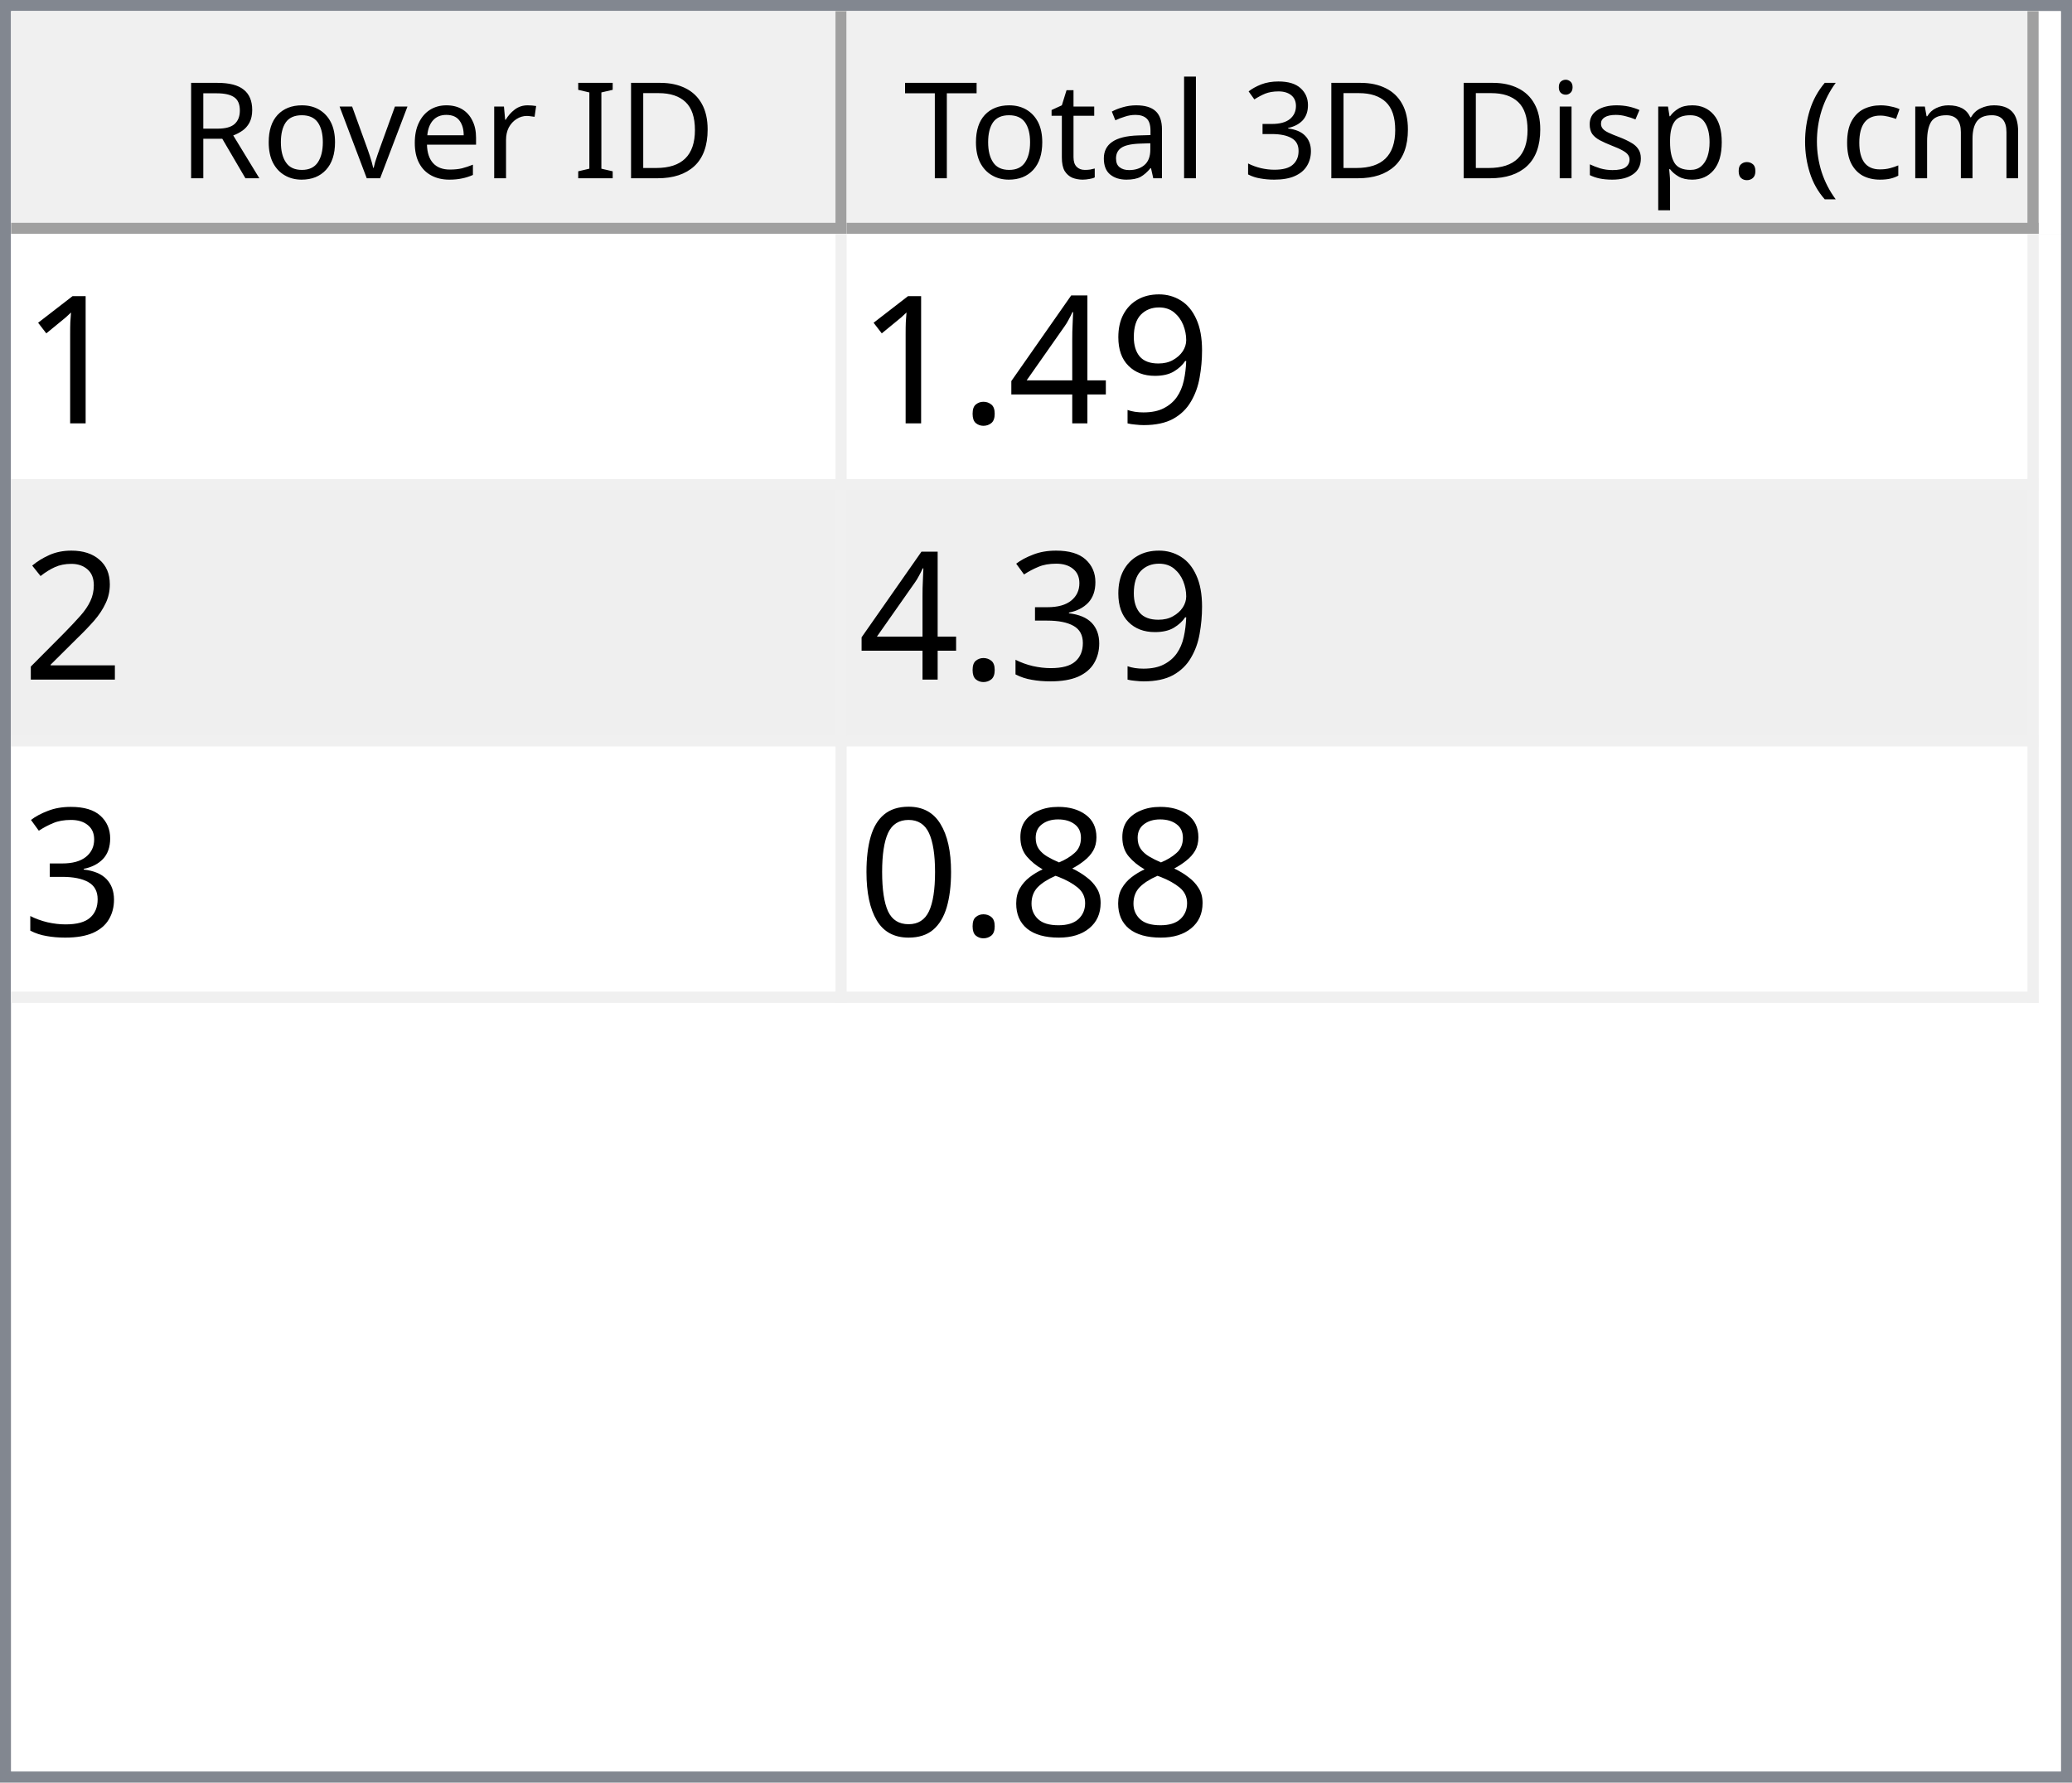
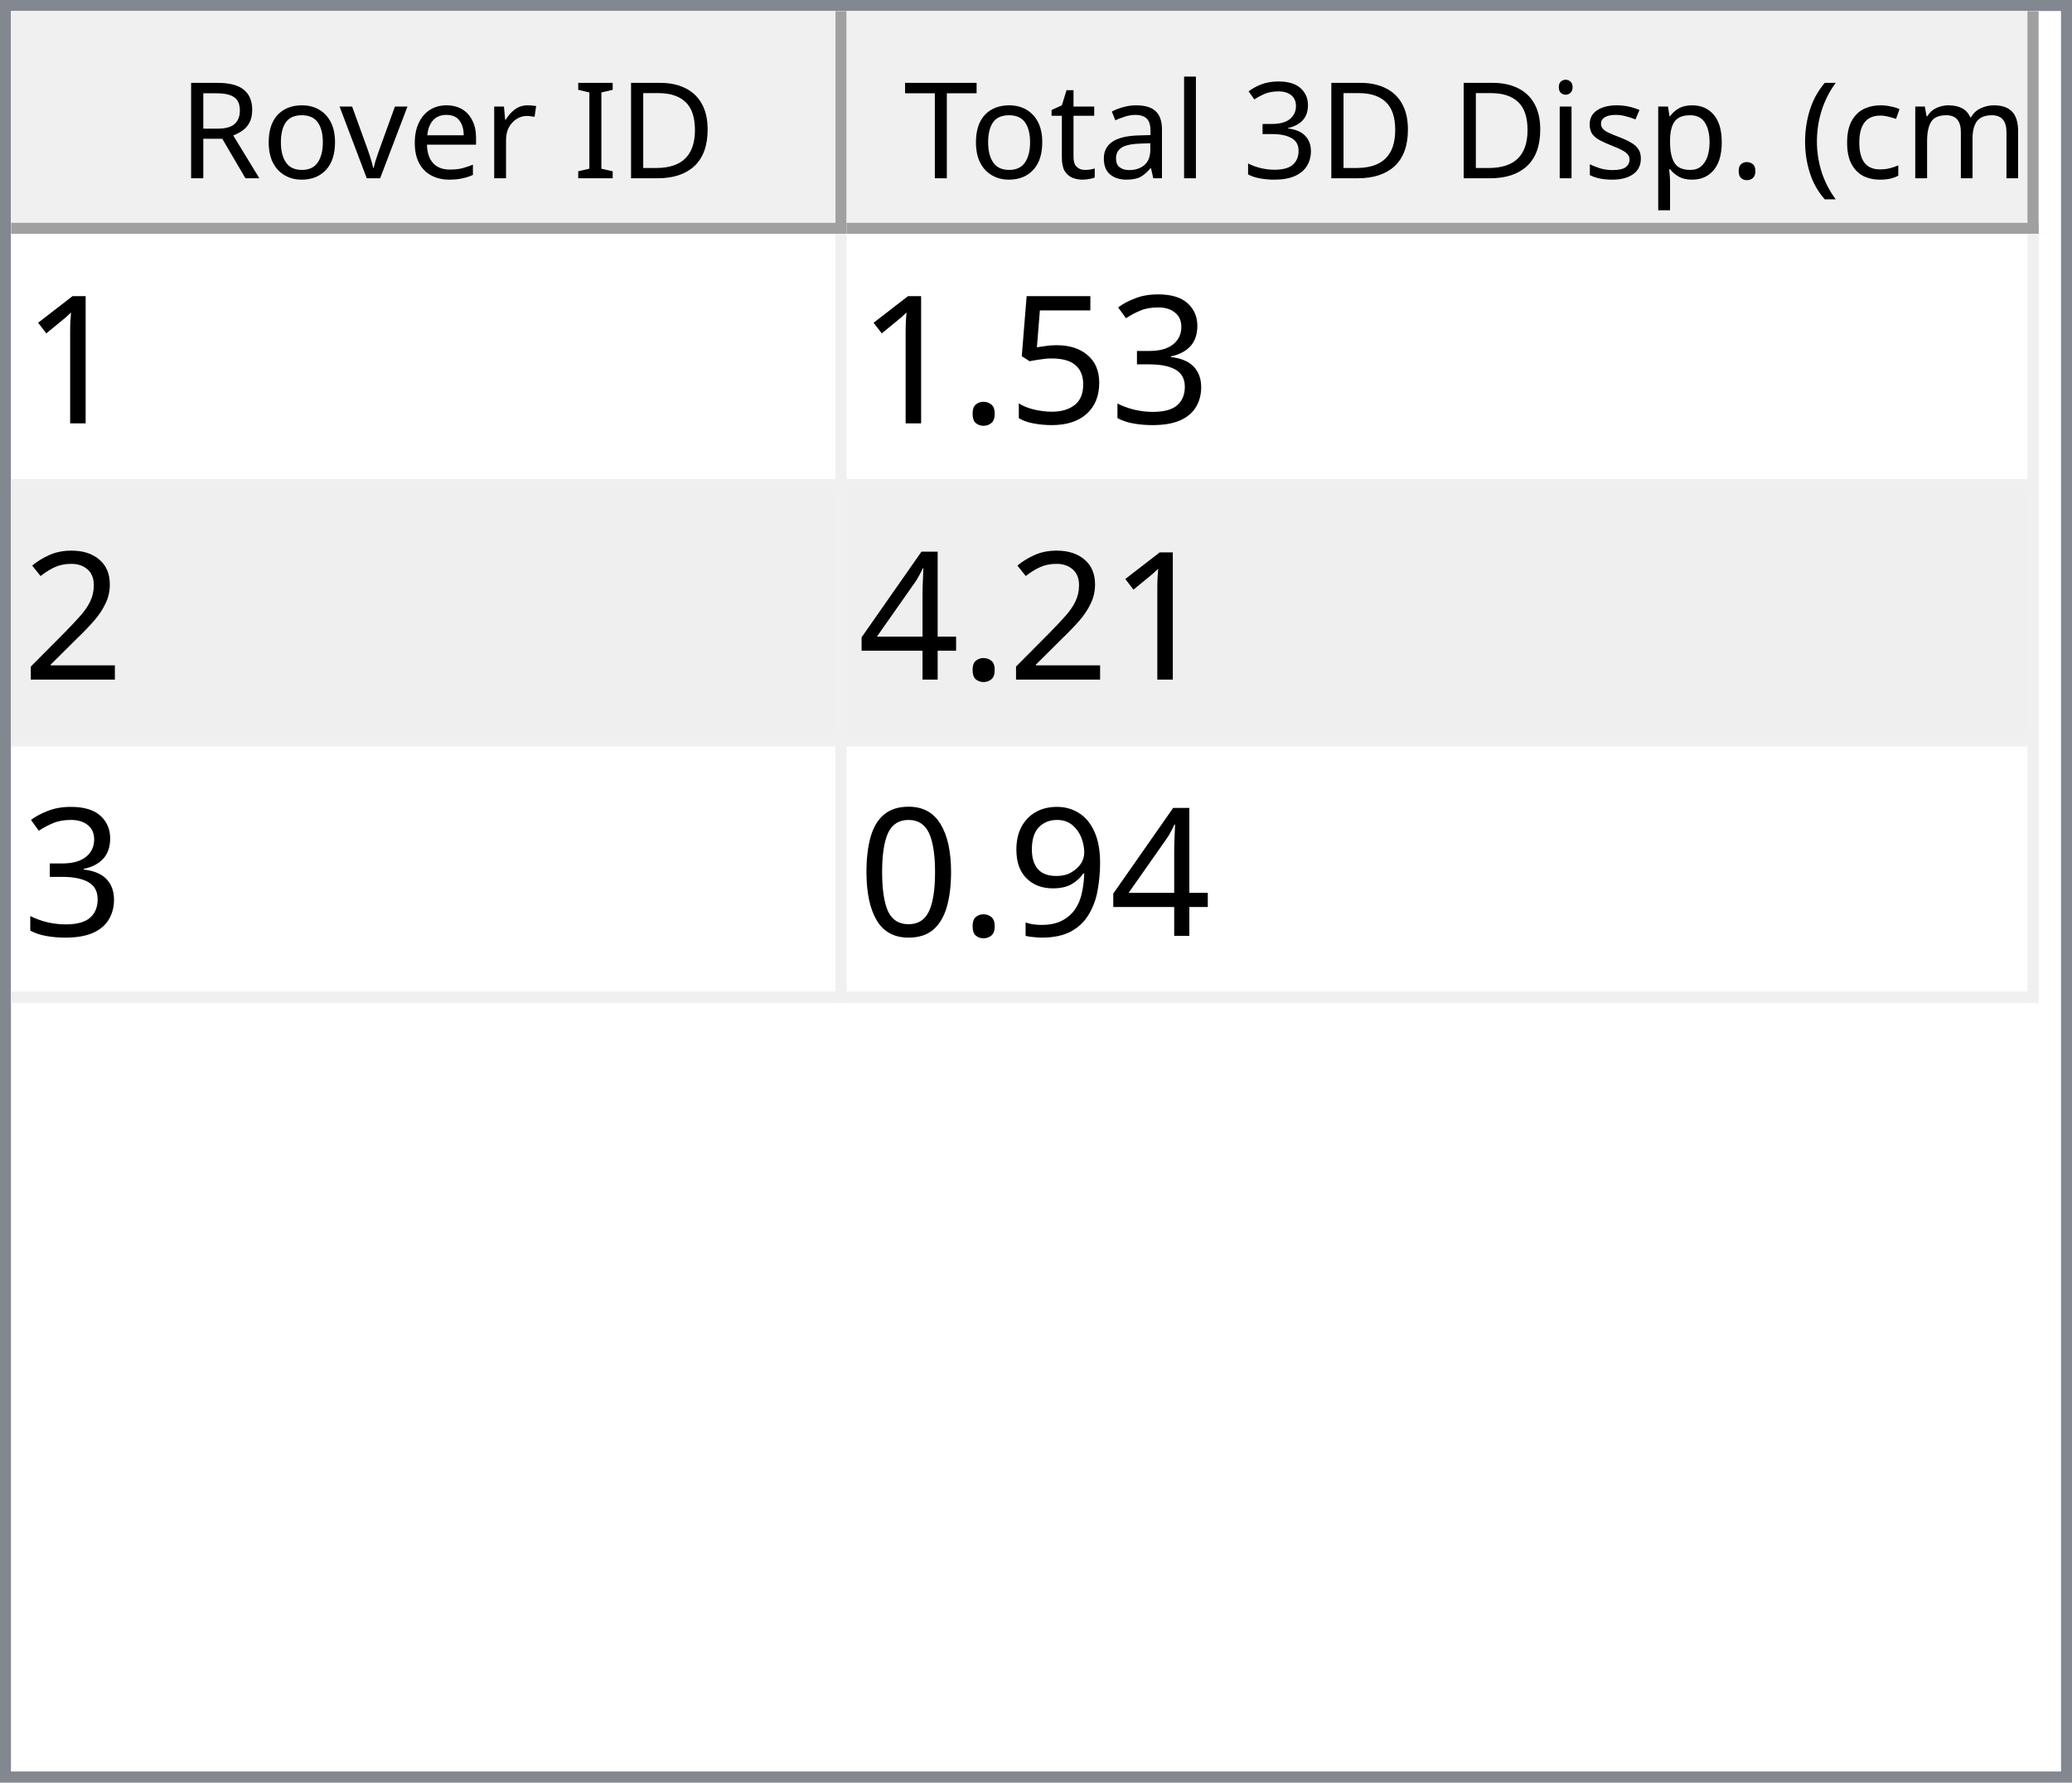
<svg xmlns="http://www.w3.org/2000/svg" style="fill-opacity:1; color-rendering:auto; color-interpolation:auto; text-rendering:auto; stroke:black; stroke-linecap:square; stroke-miterlimit:10; shape-rendering:auto; stroke-opacity:1; fill:black; stroke-dasharray:none; font-weight:normal; stroke-width:1; font-family:'Dialog'; font-style:normal; stroke-linejoin:miter; font-size:12px; stroke-dashoffset:0; image-rendering:auto;" width="186" height="160">
  <defs id="genericDefs" />
  <g>
    <defs id="defs1">
      <clipPath clipPathUnits="userSpaceOnUse" id="clipPath1">
        <path d="M0 0 L186 0 L186 160 L0 160 L0 0 Z" />
      </clipPath>
      <clipPath clipPathUnits="userSpaceOnUse" id="clipPath2">
        <path d="M0 0 L0 160 L186 160 L186 0 Z" />
      </clipPath>
      <clipPath clipPathUnits="userSpaceOnUse" id="clipPath3">
        <path d="M0 0 L0 20 L184 20 L184 0 Z" />
      </clipPath>
      <clipPath clipPathUnits="userSpaceOnUse" id="clipPath4">
        <path d="M0 0 L0 20 L75 20 L75 0 Z" />
      </clipPath>
      <clipPath clipPathUnits="userSpaceOnUse" id="clipPath5">
        <path d="M1 1 L1 19 L74 19 L74 1 Z" />
      </clipPath>
      <clipPath clipPathUnits="userSpaceOnUse" id="clipPath6">
        <path d="M0 0 L0 18 L73 18 L73 0 Z" />
      </clipPath>
      <clipPath clipPathUnits="userSpaceOnUse" id="clipPath7">
        <path d="M-0.5 -0.5 L-0.5 19.5 L74.5 19.5 L74.5 -0.5 Z" />
      </clipPath>
      <clipPath clipPathUnits="userSpaceOnUse" id="clipPath8">
        <path d="M0 0 L0 20 L107 20 L107 0 Z" />
      </clipPath>
      <clipPath clipPathUnits="userSpaceOnUse" id="clipPath9">
        <path d="M1 1 L1 19 L106 19 L106 1 Z" />
      </clipPath>
      <clipPath clipPathUnits="userSpaceOnUse" id="clipPath10">
        <path d="M0 0 L0 18 L105 18 L105 0 Z" />
      </clipPath>
      <clipPath clipPathUnits="userSpaceOnUse" id="clipPath11">
        <path d="M-0.5 -0.5 L-0.5 19.5 L106.5 19.5 L106.5 -0.5 Z" />
      </clipPath>
      <clipPath clipPathUnits="userSpaceOnUse" id="clipPath12">
        <path d="M0 0 L0 138 L184 138 L184 0 Z" />
      </clipPath>
      <clipPath clipPathUnits="userSpaceOnUse" id="clipPath13">
        <path d="M0 0 L0 69 L182 69 L182 0 Z" />
      </clipPath>
      <clipPath clipPathUnits="userSpaceOnUse" id="clipPath14">
        <path d="M-0.5 -0.5 L-0.5 68.5 L181.5 68.5 L181.5 -0.5 Z" />
      </clipPath>
      <clipPath clipPathUnits="userSpaceOnUse" id="clipPath15">
        <path d="M0 0 L0 22 L74 22 L74 0 Z" />
      </clipPath>
      <clipPath clipPathUnits="userSpaceOnUse" id="clipPath16">
        <path d="M0 0 L0 22 L106 22 L106 0 Z" />
      </clipPath>
      <font horiz-adv-x="64.551" id="font1">
        <font-face ascent="107.91" descent="25.098" units-per-em="100" style="font-style:normal; font-family:Segoe UI; font-weight:normal;" />
        <missing-glyph horiz-adv-x="64.551" d="M8.109 0 L8.109 68.266 L56.453 68.266 L56.453 0 L8.109 0 ZM15.328 7.234 L49.219 7.234 L49.219 61.031 L15.328 61.031 L15.328 7.234 Z" />
        <glyph unicode="D" horiz-adv-x="70.117" d="M9.188 0 L9.188 70.016 L28.516 70.016 Q65.531 70.016 65.531 35.891 Q65.531 19.672 55.25 9.836 Q44.969 0 27.734 0 L9.188 0 ZM17.391 62.594 L17.391 7.422 L27.828 7.422 Q41.609 7.422 49.273 14.797 Q56.938 22.172 56.938 35.688 Q56.938 62.594 28.328 62.594 L17.391 62.594 Z" />
        <glyph unicode="I" horiz-adv-x="26.611" d="M17.391 0 L9.188 0 L9.188 70.016 L17.391 70.016 L17.391 0 Z" />
        <glyph unicode=" " horiz-adv-x="27.393" d="" />
        <glyph unicode="r" horiz-adv-x="34.766" d="M34.188 41.891 Q32.078 43.5 28.125 43.5 Q23 43.5 19.555 38.672 Q16.109 33.844 16.109 25.484 L16.109 0 L8.109 0 L8.109 50 L16.109 50 L16.109 39.703 L16.312 39.703 Q18.016 44.969 21.531 47.922 Q25.047 50.875 29.391 50.875 Q32.516 50.875 34.188 50.203 L34.188 41.891 Z" />
        <glyph unicode="e" horiz-adv-x="52.295" d="M48.297 23 L12.984 23 Q13.188 14.656 17.484 10.109 Q21.781 5.562 29.297 5.562 Q37.75 5.562 44.828 11.141 L44.828 3.609 Q38.234 -1.172 27.391 -1.172 Q16.797 -1.172 10.742 5.641 Q4.688 12.453 4.688 24.812 Q4.688 36.469 11.305 43.82 Q17.922 51.172 27.734 51.172 Q37.547 51.172 42.922 44.828 Q48.297 38.484 48.297 27.203 L48.297 23 ZM40.094 29.781 Q40.047 36.719 36.75 40.578 Q33.453 44.438 27.594 44.438 Q21.922 44.438 17.969 40.383 Q14.016 36.328 13.094 29.781 L40.094 29.781 Z" />
        <glyph unicode="v" horiz-adv-x="47.9" d="M47.406 50 L27.484 0 L19.625 0 L0.688 50 L9.469 50 L22.172 13.672 Q23.578 9.672 23.922 6.688 L24.125 6.688 Q24.609 10.453 25.688 13.484 L38.969 50 L47.406 50 Z" />
        <glyph unicode="o" horiz-adv-x="58.594" d="M29 -1.172 Q17.922 -1.172 11.305 5.836 Q4.688 12.844 4.688 24.422 Q4.688 37.016 11.57 44.094 Q18.453 51.172 30.172 51.172 Q41.359 51.172 47.633 44.289 Q53.906 37.406 53.906 25.203 Q53.906 13.234 47.141 6.031 Q40.375 -1.172 29 -1.172 ZM29.594 44.438 Q21.875 44.438 17.383 39.188 Q12.891 33.938 12.891 24.703 Q12.891 15.828 17.43 10.695 Q21.969 5.562 29.594 5.562 Q37.359 5.562 41.531 10.594 Q45.703 15.625 45.703 24.906 Q45.703 34.281 41.531 39.359 Q37.359 44.438 29.594 44.438 Z" />
        <glyph unicode="R" horiz-adv-x="59.814" d="M59.375 0 L49.609 0 L37.891 19.625 Q36.281 22.359 34.766 24.289 Q33.25 26.219 31.664 27.438 Q30.078 28.656 28.25 29.219 Q26.422 29.781 24.125 29.781 L17.391 29.781 L17.391 0 L9.188 0 L9.188 70.016 L30.078 70.016 Q34.672 70.016 38.555 68.867 Q42.438 67.719 45.289 65.375 Q48.141 63.031 49.758 59.547 Q51.375 56.062 51.375 51.375 Q51.375 47.703 50.273 44.656 Q49.172 41.609 47.148 39.211 Q45.125 36.812 42.266 35.133 Q39.406 33.453 35.844 32.516 L35.844 32.328 Q37.594 31.547 38.891 30.547 Q40.188 29.547 41.359 28.18 Q42.531 26.812 43.68 25.078 Q44.828 23.344 46.234 21.047 L59.375 0 ZM17.391 62.594 L17.391 37.203 L28.516 37.203 Q31.594 37.203 34.203 38.133 Q36.812 39.062 38.719 40.797 Q40.625 42.531 41.703 45.047 Q42.781 47.562 42.781 50.688 Q42.781 56.297 39.141 59.445 Q35.5 62.594 28.609 62.594 L17.391 62.594 Z" />
        <glyph unicode=")" horiz-adv-x="30.176" d="M8.297 -15.922 L1.172 -15.922 Q16.406 2.344 16.406 26.812 Q16.406 51.469 1.078 70.016 L8.297 70.016 Q23.531 52.156 23.531 26.703 Q23.531 1.375 8.297 -15.922 Z" />
        <glyph unicode="m" horiz-adv-x="86.133" d="M79.109 0 L71.094 0 L71.094 28.719 Q71.094 37.016 68.531 40.727 Q65.969 44.438 59.906 44.438 Q54.781 44.438 51.195 39.75 Q47.609 35.062 47.609 28.516 L47.609 0 L39.594 0 L39.594 29.688 Q39.594 44.438 28.219 44.438 Q22.953 44.438 19.531 40.016 Q16.109 35.594 16.109 28.516 L16.109 0 L8.109 0 L8.109 50 L16.109 50 L16.109 42.094 L16.312 42.094 Q21.625 51.172 31.844 51.172 Q36.969 51.172 40.773 48.312 Q44.578 45.453 46 40.828 Q51.562 51.172 62.594 51.172 Q79.109 51.172 79.109 30.812 L79.109 0 Z" />
        <glyph unicode="c" horiz-adv-x="46.191" d="M42.188 2.297 Q36.422 -1.172 28.516 -1.172 Q17.828 -1.172 11.258 5.789 Q4.688 12.75 4.688 23.828 Q4.688 36.188 11.766 43.68 Q18.844 51.172 30.672 51.172 Q37.25 51.172 42.281 48.734 L42.281 40.531 Q36.719 44.438 30.375 44.438 Q22.703 44.438 17.797 38.945 Q12.891 33.453 12.891 24.516 Q12.891 15.719 17.508 10.641 Q22.125 5.562 29.891 5.562 Q36.422 5.562 42.188 9.906 L42.188 2.297 Z" />
        <glyph unicode="(" horiz-adv-x="30.176" d="M29.109 -15.922 L21.969 -15.922 Q6.844 1.375 6.844 26.703 Q6.844 52.156 21.969 70.016 L29.203 70.016 Q13.875 51.469 13.875 26.812 Q13.875 2.344 29.109 -15.922 Z" />
        <glyph unicode="." horiz-adv-x="21.68" d="M10.891 -1.078 Q8.641 -1.078 7.055 0.539 Q5.469 2.156 5.469 4.391 Q5.469 6.641 7.055 8.273 Q8.641 9.906 10.891 9.906 Q13.188 9.906 14.797 8.273 Q16.406 6.641 16.406 4.391 Q16.406 2.156 14.797 0.539 Q13.188 -1.078 10.891 -1.078 Z" />
        <glyph unicode="p" horiz-adv-x="58.789" d="M16.312 7.234 L16.109 7.234 L16.109 -23 L8.109 -23 L8.109 50 L16.109 50 L16.109 41.219 L16.312 41.219 Q22.219 51.172 33.594 51.172 Q43.266 51.172 48.688 44.461 Q54.109 37.75 54.109 26.469 Q54.109 13.922 48 6.375 Q41.891 -1.172 31.297 -1.172 Q21.578 -1.172 16.312 7.234 ZM16.109 27.391 L16.109 20.406 Q16.109 14.203 20.141 9.883 Q24.172 5.562 30.375 5.562 Q37.641 5.562 41.773 11.133 Q45.906 16.703 45.906 26.609 Q45.906 34.969 42.047 39.703 Q38.188 44.438 31.594 44.438 Q24.609 44.438 20.359 39.578 Q16.109 34.719 16.109 27.391 Z" />
        <glyph unicode="s" horiz-adv-x="42.432" d="M5.078 1.812 L5.078 10.406 Q11.625 5.562 19.484 5.562 Q30.031 5.562 30.031 12.594 Q30.031 14.594 29.125 15.992 Q28.219 17.391 26.68 18.461 Q25.141 19.531 23.07 20.383 Q21 21.234 18.609 22.172 Q15.281 23.484 12.766 24.828 Q10.25 26.172 8.57 27.859 Q6.891 29.547 6.031 31.695 Q5.172 33.844 5.172 36.719 Q5.172 40.234 6.789 42.945 Q8.406 45.656 11.086 47.484 Q13.766 49.312 17.211 50.242 Q20.656 51.172 24.312 51.172 Q30.812 51.172 35.938 48.922 L35.938 40.828 Q30.422 44.438 23.25 44.438 Q21 44.438 19.195 43.922 Q17.391 43.406 16.094 42.477 Q14.797 41.547 14.086 40.258 Q13.375 38.969 13.375 37.406 Q13.375 35.453 14.086 34.133 Q14.797 32.812 16.164 31.789 Q17.531 30.766 19.484 29.938 Q21.438 29.109 23.922 28.125 Q27.25 26.859 29.883 25.516 Q32.516 24.172 34.375 22.484 Q36.234 20.797 37.234 18.602 Q38.234 16.406 38.234 13.375 Q38.234 9.672 36.602 6.938 Q34.969 4.203 32.234 2.398 Q29.5 0.594 25.93 -0.289 Q22.359 -1.172 18.453 -1.172 Q10.75 -1.172 5.078 1.812 Z" />
        <glyph unicode="i" horiz-adv-x="24.219" d="M12.203 62.703 Q10.062 62.703 8.547 64.164 Q7.031 65.625 7.031 67.875 Q7.031 70.125 8.547 71.609 Q10.062 73.094 12.203 73.094 Q14.406 73.094 15.945 71.609 Q17.484 70.125 17.484 67.875 Q17.484 65.719 15.945 64.211 Q14.406 62.703 12.203 62.703 ZM16.109 0 L8.109 0 L8.109 50 L16.109 50 L16.109 0 Z" />
        <glyph unicode="3" horiz-adv-x="53.906" d="M46.531 19.828 Q46.531 15.094 44.75 11.211 Q42.969 7.328 39.719 4.57 Q36.469 1.812 31.93 0.297 Q27.391 -1.219 21.922 -1.219 Q11.922 -1.219 6 2.594 L6 11.188 Q13.094 5.609 22.219 5.609 Q25.875 5.609 28.828 6.539 Q31.781 7.469 33.906 9.227 Q36.031 10.984 37.18 13.477 Q38.328 15.969 38.328 19.094 Q38.328 32.812 18.797 32.812 L12.984 32.812 L12.984 39.594 L18.5 39.594 Q35.797 39.594 35.797 52.484 Q35.797 64.406 22.609 64.406 Q15.188 64.406 8.688 59.422 L8.688 67.188 Q15.375 71.188 24.609 71.188 Q29 71.188 32.57 69.969 Q36.141 68.75 38.68 66.555 Q41.219 64.359 42.609 61.281 Q44 58.203 44 54.5 Q44 40.672 30.031 36.719 L30.031 36.531 Q33.594 36.141 36.625 34.797 Q39.656 33.453 41.852 31.305 Q44.047 29.156 45.289 26.25 Q46.531 23.344 46.531 19.828 Z" />
        <glyph unicode="l" horiz-adv-x="24.219" d="M16.109 0 L8.109 0 L8.109 74.031 L16.109 74.031 L16.109 0 Z" />
        <glyph unicode="a" horiz-adv-x="50.879" d="M43.891 0 L35.891 0 L35.891 7.812 L35.688 7.812 Q30.469 -1.172 20.312 -1.172 Q12.844 -1.172 8.617 2.781 Q4.391 6.734 4.391 13.281 Q4.391 27.297 20.906 29.594 L35.891 31.688 Q35.891 44.438 25.594 44.438 Q16.547 44.438 9.281 38.281 L9.281 46.484 Q16.656 51.172 26.266 51.172 Q43.891 51.172 43.891 32.516 L43.891 0 ZM35.891 25.297 L23.828 23.641 Q18.266 22.859 15.43 20.875 Q12.594 18.891 12.594 13.875 Q12.594 10.203 15.211 7.883 Q17.828 5.562 22.172 5.562 Q28.125 5.562 32.008 9.742 Q35.891 13.922 35.891 20.312 L35.891 25.297 Z" />
        <glyph unicode="t" horiz-adv-x="33.887" d="M31.297 0.484 Q28.469 -1.078 23.828 -1.078 Q10.688 -1.078 10.688 13.578 L10.688 43.172 L2.094 43.172 L2.094 50 L10.688 50 L10.688 62.203 L18.703 64.797 L18.703 50 L31.297 50 L31.297 43.172 L18.703 43.172 L18.703 14.984 Q18.703 9.969 20.414 7.82 Q22.125 5.672 26.078 5.672 Q29.109 5.672 31.297 7.328 L31.297 0.484 Z" />
        <glyph unicode="T" horiz-adv-x="52.393" d="M50.594 62.594 L30.375 62.594 L30.375 0 L22.172 0 L22.172 62.594 L2 62.594 L2 70.016 L50.594 70.016 L50.594 62.594 Z" />
      </font>
      <font horiz-adv-x="75.0" id="font2">
        <font-face ascent="100.537" descent="21.973" units-per-em="100" style="font-style:normal; font-family:sans-serif; font-weight:normal;" />
        <missing-glyph horiz-adv-x="75.0" d="M12.5 0 L12.5 62.5 L62.5 62.5 L62.5 0 L12.5 0 ZM14.062 1.562 L60.938 1.562 L60.938 60.938 L14.062 60.938 L14.062 1.562 Z" />
        <glyph unicode="1" horiz-adv-x="55.615" d="M37.25 0 L28.469 0 L28.469 56 Q25.297 52.984 20.141 49.953 Q14.984 46.922 10.891 45.406 L10.891 53.906 Q18.266 57.375 23.781 62.305 Q29.297 67.234 31.594 71.875 L37.25 71.875 L37.25 0 Z" />
-         <glyph unicode="9" horiz-adv-x="55.615" d="M5.469 16.547 L13.922 17.328 Q14.984 11.375 18.016 8.688 Q21.047 6 25.781 6 Q29.828 6 32.883 7.859 Q35.938 9.719 37.891 12.82 Q39.844 15.922 41.164 21.195 Q42.484 26.469 42.484 31.938 Q42.484 32.516 42.438 33.688 Q39.797 29.5 35.234 26.883 Q30.672 24.266 25.344 24.266 Q16.453 24.266 10.305 30.711 Q4.156 37.156 4.156 47.703 Q4.156 58.594 10.578 65.234 Q17 71.875 26.656 71.875 Q33.641 71.875 39.43 68.117 Q45.219 64.359 48.219 57.398 Q51.219 50.438 51.219 37.25 Q51.219 23.531 48.242 15.406 Q45.266 7.281 39.383 3.031 Q33.5 -1.219 25.594 -1.219 Q17.188 -1.219 11.867 3.445 Q6.547 8.109 5.469 16.547 ZM41.453 48.141 Q41.453 55.719 37.43 60.156 Q33.406 64.594 27.734 64.594 Q21.875 64.594 17.531 59.812 Q13.188 55.031 13.188 47.406 Q13.188 40.578 17.312 36.305 Q21.438 32.031 27.484 32.031 Q33.594 32.031 37.523 36.305 Q41.453 40.578 41.453 48.141 Z" />
-         <glyph unicode="4" horiz-adv-x="55.615" d="M32.328 0 L32.328 17.141 L1.266 17.141 L1.266 25.203 L33.938 71.578 L41.109 71.578 L41.109 25.203 L50.781 25.203 L50.781 17.141 L41.109 17.141 L41.109 0 L32.328 0 ZM32.328 25.203 L32.328 57.469 L9.906 25.203 L32.328 25.203 Z" />
+         <glyph unicode="3" horiz-adv-x="55.615" d="M4.203 18.891 L12.984 20.062 Q14.5 12.594 18.141 9.297 Q21.781 6 27 6 Q33.203 6 37.477 10.297 Q41.75 14.594 41.75 20.953 Q41.75 27 37.797 30.93 Q33.844 34.859 27.734 34.859 Q25.25 34.859 21.531 33.891 L22.516 41.609 Q23.391 41.5 23.922 41.5 Q29.547 41.5 34.039 44.43 Q38.531 47.359 38.531 53.469 Q38.531 58.297 35.258 61.477 Q31.984 64.656 26.812 64.656 Q21.688 64.656 18.266 61.43 Q14.844 58.203 13.875 51.766 L5.078 53.328 Q6.688 62.156 12.398 67.016 Q18.109 71.875 26.609 71.875 Q32.469 71.875 37.398 69.359 Q42.328 66.844 44.945 62.5 Q47.562 58.156 47.562 53.266 Q47.562 48.641 45.07 44.828 Q42.578 41.016 37.703 38.766 Q44.047 37.312 47.562 32.695 Q51.078 28.078 51.078 21.141 Q51.078 11.766 44.242 5.25 Q37.406 -1.266 26.953 -1.266 Q17.531 -1.266 11.305 4.352 Q5.078 9.969 4.203 18.891 Z" />
+         <glyph unicode="5" horiz-adv-x="55.615" d="M4.156 18.75 L13.375 19.531 Q14.406 12.797 18.141 9.398 Q21.875 6 27.156 6 Q33.5 6 37.891 10.789 Q42.281 15.578 42.281 23.484 Q42.281 31 38.062 35.352 Q33.844 39.703 27 39.703 Q22.75 39.703 19.336 37.773 Q15.922 35.844 13.969 32.766 L5.719 33.844 L12.641 70.609 L48.25 70.609 L48.25 62.203 L19.672 62.203 L15.828 42.969 Q22.266 47.469 29.344 47.469 Q38.719 47.469 45.164 40.969 Q51.609 34.469 51.609 24.266 Q51.609 14.547 45.953 7.469 Q39.062 -1.219 27.156 -1.219 Q17.391 -1.219 11.211 4.25 Q5.031 9.719 4.156 18.75 Z" />
        <glyph unicode="." horiz-adv-x="27.783" d="M9.078 0 L9.078 10.016 L19.094 10.016 L19.094 0 L9.078 0 Z" />
        <glyph unicode="2" horiz-adv-x="55.615" d="M50.344 8.453 L50.344 0 L3.031 0 Q2.938 3.172 4.047 6.109 Q5.859 10.938 9.836 15.625 Q13.812 20.312 21.344 26.469 Q33.016 36.031 37.117 41.625 Q41.219 47.219 41.219 52.203 Q41.219 57.422 37.477 61.008 Q33.734 64.594 27.734 64.594 Q21.391 64.594 17.578 60.789 Q13.766 56.984 13.719 50.25 L4.688 51.172 Q5.609 61.281 11.664 66.578 Q17.719 71.875 27.938 71.875 Q38.234 71.875 44.242 66.164 Q50.25 60.453 50.25 52 Q50.25 47.703 48.492 43.555 Q46.734 39.406 42.656 34.812 Q38.578 30.219 29.109 22.219 Q21.188 15.578 18.945 13.211 Q16.703 10.844 15.234 8.453 L50.344 8.453 Z" />
-         <glyph unicode="3" horiz-adv-x="55.615" d="M4.203 18.891 L12.984 20.062 Q14.5 12.594 18.141 9.297 Q21.781 6 27 6 Q33.203 6 37.477 10.297 Q41.75 14.594 41.75 20.953 Q41.75 27 37.797 30.93 Q33.844 34.859 27.734 34.859 Q25.25 34.859 21.531 33.891 L22.516 41.609 Q23.391 41.5 23.922 41.5 Q29.547 41.5 34.039 44.43 Q38.531 47.359 38.531 53.469 Q38.531 58.297 35.258 61.477 Q31.984 64.656 26.812 64.656 Q21.688 64.656 18.266 61.43 Q14.844 58.203 13.875 51.766 L5.078 53.328 Q6.688 62.156 12.398 67.016 Q18.109 71.875 26.609 71.875 Q32.469 71.875 37.398 69.359 Q42.328 66.844 44.945 62.5 Q47.562 58.156 47.562 53.266 Q47.562 48.641 45.07 44.828 Q42.578 41.016 37.703 38.766 Q44.047 37.312 47.562 32.695 Q51.078 28.078 51.078 21.141 Q51.078 11.766 44.242 5.25 Q37.406 -1.266 26.953 -1.266 Q17.531 -1.266 11.305 4.352 Q5.078 9.969 4.203 18.891 Z" />
-         <glyph unicode="8" horiz-adv-x="55.615" d="M17.672 38.812 Q12.203 40.828 9.57 44.539 Q6.938 48.25 6.938 53.422 Q6.938 61.234 12.555 66.555 Q18.172 71.875 27.484 71.875 Q36.859 71.875 42.578 66.43 Q48.297 60.984 48.297 53.172 Q48.297 48.188 45.68 44.508 Q43.062 40.828 37.75 38.812 Q44.344 36.672 47.781 31.883 Q51.219 27.094 51.219 20.453 Q51.219 11.281 44.727 5.031 Q38.234 -1.219 27.641 -1.219 Q17.047 -1.219 10.547 5.055 Q4.047 11.328 4.047 20.703 Q4.047 27.688 7.594 32.398 Q11.141 37.109 17.672 38.812 ZM15.922 53.719 Q15.922 48.641 19.195 45.414 Q22.469 42.188 27.688 42.188 Q32.766 42.188 36.016 45.383 Q39.266 48.578 39.266 53.219 Q39.266 58.062 35.914 61.359 Q32.562 64.656 27.594 64.656 Q22.562 64.656 19.242 61.43 Q15.922 58.203 15.922 53.719 ZM13.094 20.656 Q13.094 16.891 14.875 13.375 Q16.656 9.859 20.172 7.93 Q23.688 6 27.734 6 Q34.031 6 38.133 10.055 Q42.234 14.109 42.234 20.359 Q42.234 26.703 38.016 30.859 Q33.797 35.016 27.438 35.016 Q21.234 35.016 17.164 30.914 Q13.094 26.812 13.094 20.656 Z" />
+         <glyph unicode="4" horiz-adv-x="55.615" d="M32.328 0 L32.328 17.141 L1.266 17.141 L1.266 25.203 L33.938 71.578 L41.109 71.578 L41.109 25.203 L50.781 25.203 L50.781 17.141 L41.109 17.141 L41.109 0 L32.328 0 ZM32.328 25.203 L32.328 57.469 L9.906 25.203 L32.328 25.203 Z" />
+         <glyph unicode="9" horiz-adv-x="55.615" d="M5.469 16.547 L13.922 17.328 Q14.984 11.375 18.016 8.688 Q21.047 6 25.781 6 Q29.828 6 32.883 7.859 Q35.938 9.719 37.891 12.82 Q39.844 15.922 41.164 21.195 Q42.484 26.469 42.484 31.938 Q42.484 32.516 42.438 33.688 Q39.797 29.5 35.234 26.883 Q30.672 24.266 25.344 24.266 Q16.453 24.266 10.305 30.711 Q4.156 37.156 4.156 47.703 Q4.156 58.594 10.578 65.234 Q17 71.875 26.656 71.875 Q33.641 71.875 39.43 68.117 Q45.219 64.359 48.219 57.398 Q51.219 50.438 51.219 37.25 Q51.219 23.531 48.242 15.406 Q45.266 7.281 39.383 3.031 Q33.5 -1.219 25.594 -1.219 Q17.188 -1.219 11.867 3.445 Q6.547 8.109 5.469 16.547 ZM41.453 48.141 Q41.453 55.719 37.43 60.156 Q33.406 64.594 27.734 64.594 Q21.875 64.594 17.531 59.812 Q13.188 55.031 13.188 47.406 Q13.188 40.578 17.312 36.305 Q21.438 32.031 27.484 32.031 Q33.594 32.031 37.523 36.305 Q41.453 40.578 41.453 48.141 Z" />
        <glyph unicode="0" horiz-adv-x="55.615" d="M4.156 35.297 Q4.156 48 6.766 55.742 Q9.375 63.484 14.523 67.68 Q19.672 71.875 27.484 71.875 Q33.25 71.875 37.594 69.555 Q41.938 67.234 44.773 62.867 Q47.609 58.5 49.219 52.227 Q50.828 45.953 50.828 35.297 Q50.828 22.703 48.242 14.969 Q45.656 7.234 40.508 3.008 Q35.359 -1.219 27.484 -1.219 Q17.141 -1.219 11.234 6.203 Q4.156 15.141 4.156 35.297 ZM13.188 35.297 Q13.188 17.672 17.312 11.836 Q21.438 6 27.484 6 Q33.547 6 37.672 11.859 Q41.797 17.719 41.797 35.297 Q41.797 52.984 37.672 58.789 Q33.547 64.594 27.391 64.594 Q21.344 64.594 17.719 59.469 Q13.188 52.938 13.188 35.297 Z" />
      </font>
    </defs>
    <g style="fill:white; stroke:white;">
      <rect x="0" y="0" width="186" style="clip-path:url(#clipPath1); stroke:none;" height="160" />
    </g>
    <g style="fill:white; text-rendering:optimizeSpeed; color-rendering:optimizeSpeed; image-rendering:optimizeSpeed; shape-rendering:crispEdges; stroke:white; color-interpolation:sRGB;">
      <rect x="0" width="186" height="160" y="0" style="stroke:none;" />
      <path style="stroke:none;" d="M0 160 L186 160 L186 0 L0 0 Z" />
    </g>
    <g style="fill:rgb(240,240,240); font-family:'Segoe UI'; stroke:rgb(240,240,240);">
      <rect x="0" y="0" width="186" style="clip-path:url(#clipPath2); stroke:none;" height="160" />
    </g>
    <g style="fill:rgb(130,135,144); font-family:'Segoe UI'; stroke:rgb(130,135,144);">
      <path d="M0 0 L186 0 L186 160 L0 160 L0 0 ZM1 1 L185 1 L185 159 L1 159 L1 1 Z" style="fill-rule:evenodd; clip-path:url(#clipPath2); stroke:none;" />
    </g>
    <g style="fill:white; font-family:'Segoe UI'; stroke:white;" transform="translate(1,1)">
      <rect x="0" y="0" width="184" style="clip-path:url(#clipPath3); stroke:none;" height="20" />
    </g>
    <g style="fill:rgb(240,240,240); font-family:'Segoe UI'; stroke:rgb(240,240,240);" transform="translate(1,1)">
      <rect x="0" y="0" width="75" style="clip-path:url(#clipPath4); stroke:none;" height="20" />
    </g>
    <g style="font-family:'Segoe UI';" transform="translate(2,2)">
      <text x="14" xml:space="preserve" y="14" style="clip-path:url(#clipPath6); stroke:none;">Rover ID</text>
    </g>
    <g style="fill:rgb(160,160,160); font-family:'Segoe UI'; stroke:rgb(160,160,160); stroke-linejoin:bevel;" transform="translate(1.5,1.5)">
      <line x1="74" x2="74" y1="0" style="fill:none; clip-path:url(#clipPath7);" y2="19" />
    </g>
    <g style="fill:rgb(160,160,160); font-family:'Segoe UI'; stroke:rgb(160,160,160); stroke-linejoin:bevel;" transform="matrix(1,0,0,1,1,1) translate(0.5,0.5)">
      <line x1="0" x2="74" y1="19" style="fill:none; clip-path:url(#clipPath7);" y2="19" />
    </g>
    <g style="fill:rgb(240,240,240); font-family:'Segoe UI'; stroke:rgb(240,240,240);" transform="translate(76,1)">
      <rect x="0" y="0" width="107" style="clip-path:url(#clipPath8); stroke:none;" height="20" />
    </g>
    <g style="font-family:'Segoe UI';" transform="translate(77,2)">
      <text x="1" xml:space="preserve" y="14" style="clip-path:url(#clipPath10); stroke:none;"> Total 3D Disp. (cm)</text>
    </g>
    <g style="fill:rgb(160,160,160); font-family:'Segoe UI'; stroke:rgb(160,160,160); stroke-linejoin:bevel;" transform="translate(76.5,1.5)">
      <line x1="106" x2="106" y1="0" style="fill:none; clip-path:url(#clipPath11);" y2="19" />
    </g>
    <g style="fill:rgb(160,160,160); font-family:'Segoe UI'; stroke:rgb(160,160,160); stroke-linejoin:bevel;" transform="matrix(1,0,0,1,76,1) translate(0.5,0.5)">
      <line x1="0" x2="106" y1="19" style="fill:none; clip-path:url(#clipPath11);" y2="19" />
    </g>
    <g style="fill:white; font-family:'Segoe UI'; stroke:white;" transform="translate(1,21)">
      <rect x="0" y="0" width="184" style="clip-path:url(#clipPath12); stroke:none;" height="138" />
    </g>
    <g style="fill:rgb(240,240,240); font-size:16px; font-family:sans-serif; stroke:rgb(240,240,240);" transform="translate(1,21)">
      <rect x="0" y="0" width="182" style="clip-path:url(#clipPath13); stroke:none;" height="69" />
      <line transform="translate(0.5,0.5)" x1="0" x2="181" y1="22" style="clip-path:url(#clipPath14); fill:none; stroke-linejoin:bevel;" y2="22" />
    </g>
    <g transform="matrix(1,0,0,1,1,21) translate(0.5,0.5)" style="fill:rgb(240,240,240); font-size:16px; font-family:sans-serif; stroke:rgb(240,240,240); stroke-linejoin:bevel;">
      <line x1="0" x2="181" y1="45" style="fill:none; clip-path:url(#clipPath14);" y2="45" />
    </g>
    <g transform="matrix(1,0,0,1,1,21) translate(0.5,0.5)" style="fill:rgb(240,240,240); font-size:16px; font-family:sans-serif; stroke:rgb(240,240,240); stroke-linejoin:bevel;">
      <line x1="0" x2="181" y1="68" style="fill:none; clip-path:url(#clipPath14);" y2="68" />
    </g>
    <g transform="matrix(1,0,0,1,1,21) translate(0.5,0.5)" style="fill:rgb(240,240,240); font-size:16px; font-family:sans-serif; stroke:rgb(240,240,240); stroke-linejoin:bevel;">
      <line x1="74" x2="74" y1="0" style="fill:none; clip-path:url(#clipPath14);" y2="68" />
    </g>
    <g transform="matrix(1,0,0,1,1,21) translate(0.5,0.5)" style="fill:rgb(240,240,240); font-size:16px; font-family:sans-serif; stroke:rgb(240,240,240); stroke-linejoin:bevel;">
      <line x1="181" x2="181" y1="0" style="fill:none; clip-path:url(#clipPath14);" y2="68" />
    </g>
    <g style="fill:white; font-size:16px; font-family:sans-serif; stroke:white;" transform="matrix(1,0,0,1,1,21)">
      <rect x="0" y="0" width="74" style="clip-path:url(#clipPath15); stroke:none;" height="22" />
      <text x="1" y="17" style="fill:black; clip-path:url(#clipPath15); stroke:none;" xml:space="preserve">1</text>
    </g>
    <g style="fill:white; font-size:16px; font-family:sans-serif; stroke:white;" transform="matrix(1,0,0,1,1,21) translate(75,0)">
      <rect x="0" y="0" width="106" style="clip-path:url(#clipPath16); stroke:none;" height="22" />
-       <text x="1" y="17" style="fill:black; clip-path:url(#clipPath16); stroke:none;" xml:space="preserve">1.49</text>
+       <text x="1" y="17" style="fill:black; clip-path:url(#clipPath16); stroke:none;" xml:space="preserve">1.53</text>
    </g>
    <g style="fill:rgb(239,239,239); font-size:16px; font-family:sans-serif; stroke:rgb(239,239,239);" transform="matrix(1,0,0,1,1,21) translate(0,23)">
      <rect x="0" y="0" width="74" style="clip-path:url(#clipPath15); stroke:none;" height="22" />
      <text x="1" y="17" style="fill:black; clip-path:url(#clipPath15); stroke:none;" xml:space="preserve">2</text>
    </g>
    <g style="fill:rgb(239,239,239); font-size:16px; font-family:sans-serif; stroke:rgb(239,239,239);" transform="matrix(1,0,0,1,1,21) translate(75,23)">
      <rect x="0" y="0" width="106" style="clip-path:url(#clipPath16); stroke:none;" height="22" />
-       <text x="1" y="17" style="fill:black; clip-path:url(#clipPath16); stroke:none;" xml:space="preserve">4.39</text>
+       <text x="1" y="17" style="fill:black; clip-path:url(#clipPath16); stroke:none;" xml:space="preserve">4.21</text>
    </g>
    <g style="fill:white; font-size:16px; font-family:sans-serif; stroke:white;" transform="matrix(1,0,0,1,1,21) translate(0,46)">
      <rect x="0" y="0" width="74" style="clip-path:url(#clipPath15); stroke:none;" height="22" />
      <text x="1" y="17" style="fill:black; clip-path:url(#clipPath15); stroke:none;" xml:space="preserve">3</text>
    </g>
    <g style="fill:white; font-size:16px; font-family:sans-serif; stroke:white;" transform="matrix(1,0,0,1,1,21) translate(75,46)">
      <rect x="0" y="0" width="106" style="clip-path:url(#clipPath16); stroke:none;" height="22" />
-       <text x="1" y="17" style="fill:black; clip-path:url(#clipPath16); stroke:none;" xml:space="preserve">0.88</text>
+       <text x="1" y="17" style="fill:black; clip-path:url(#clipPath16); stroke:none;" xml:space="preserve">0.94</text>
    </g>
  </g>
</svg>
